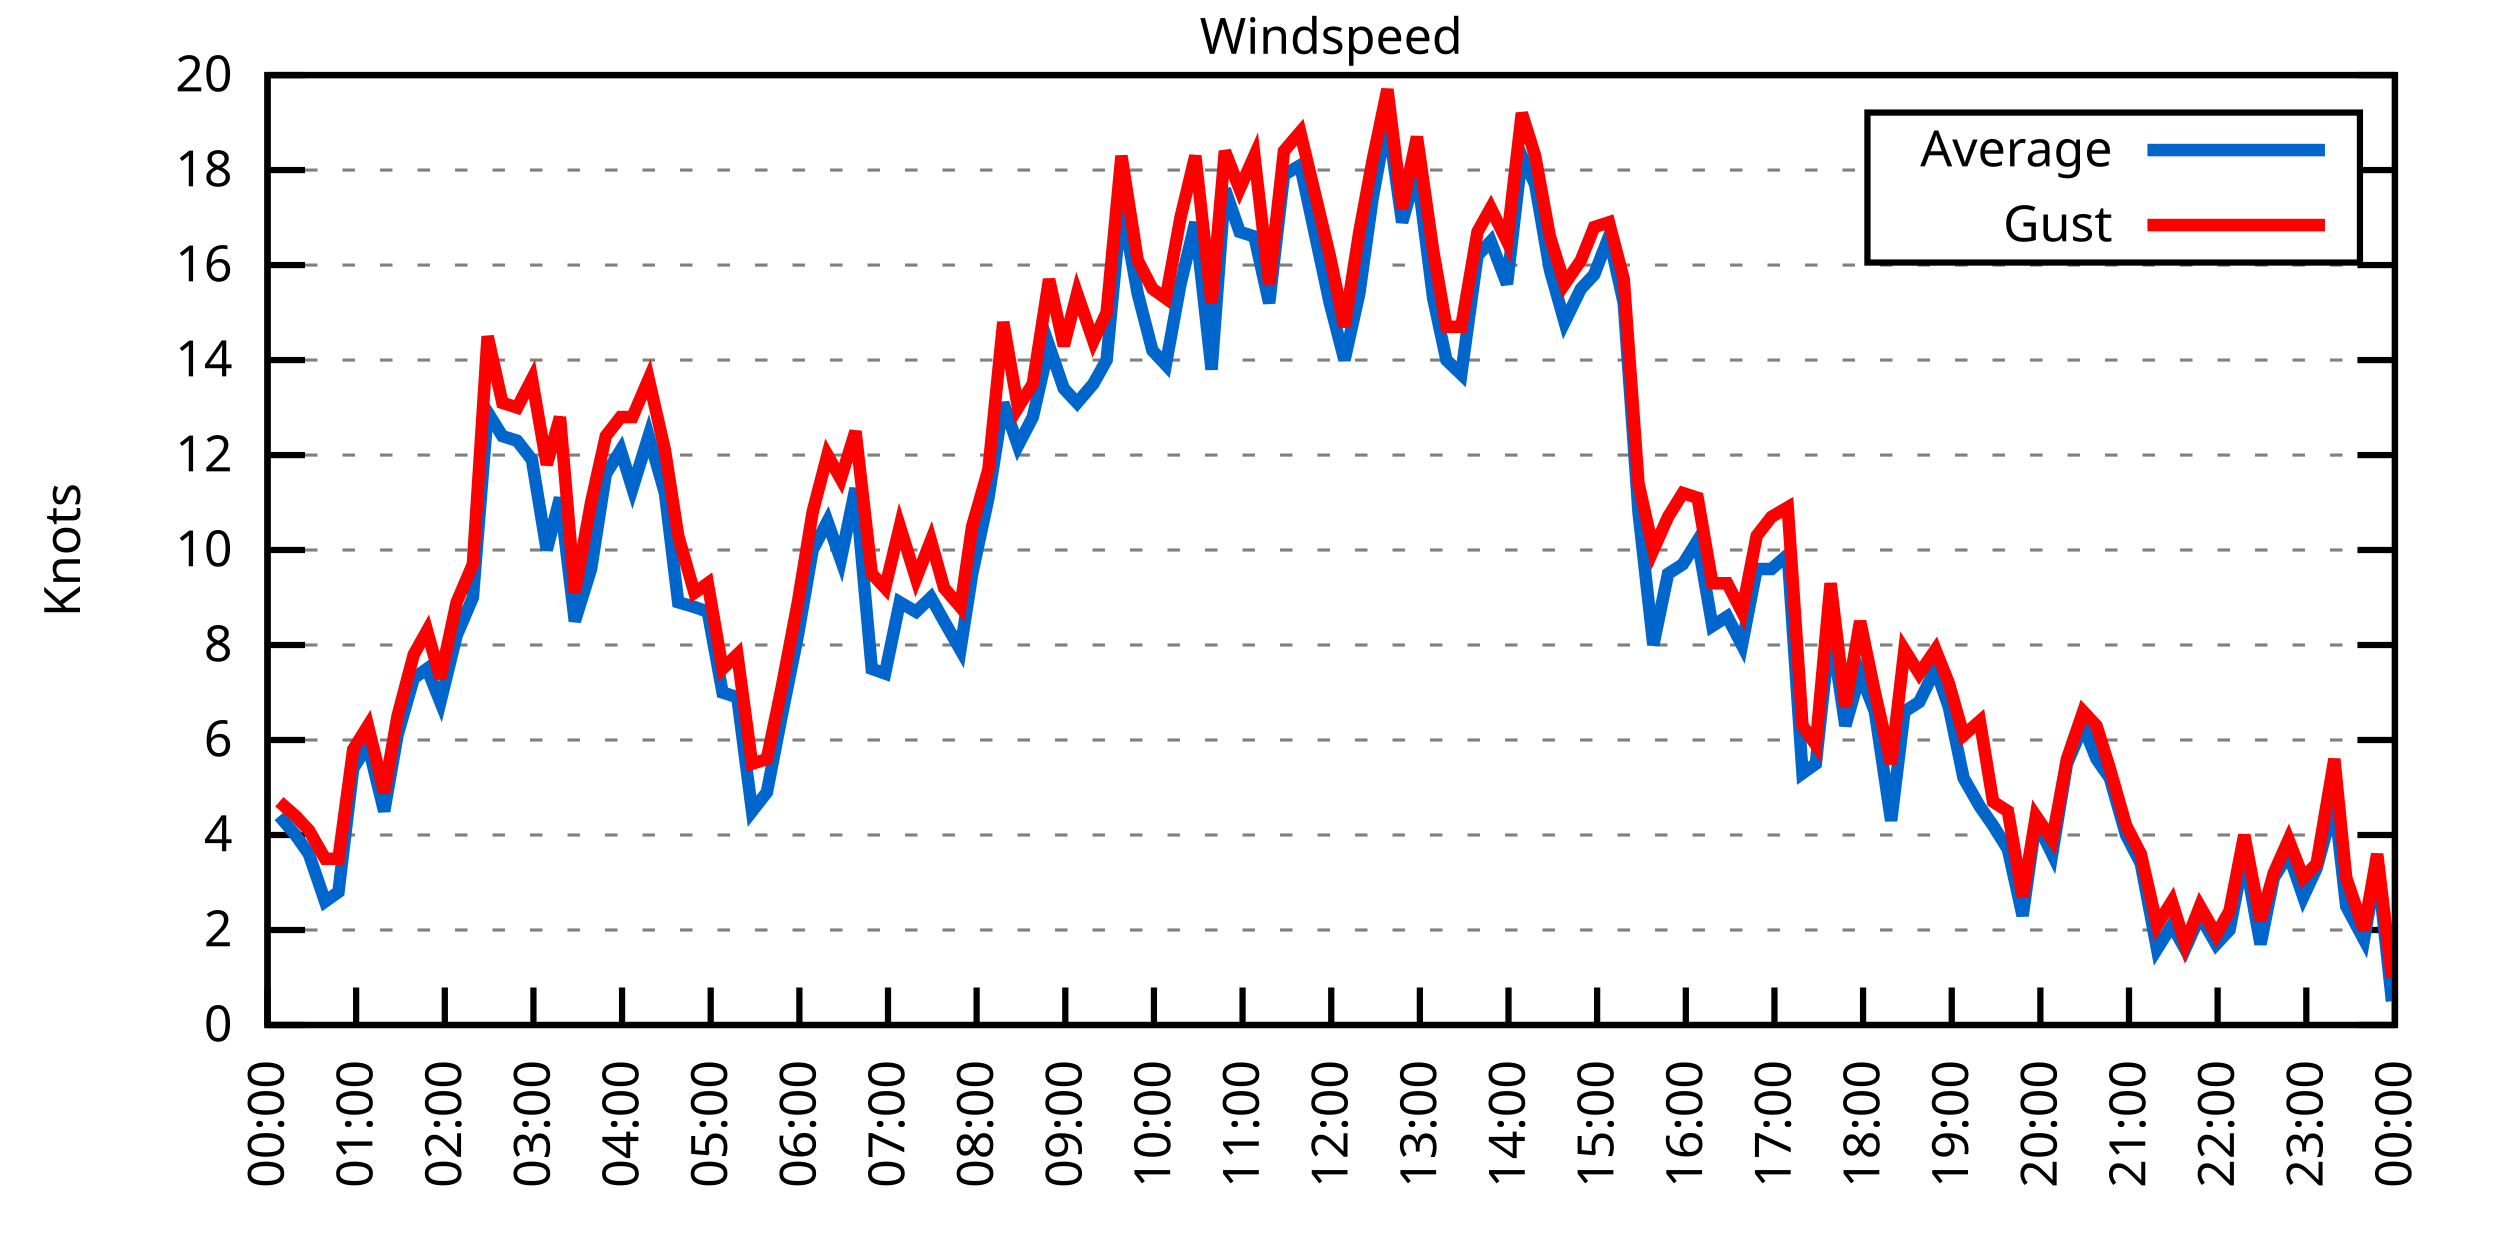
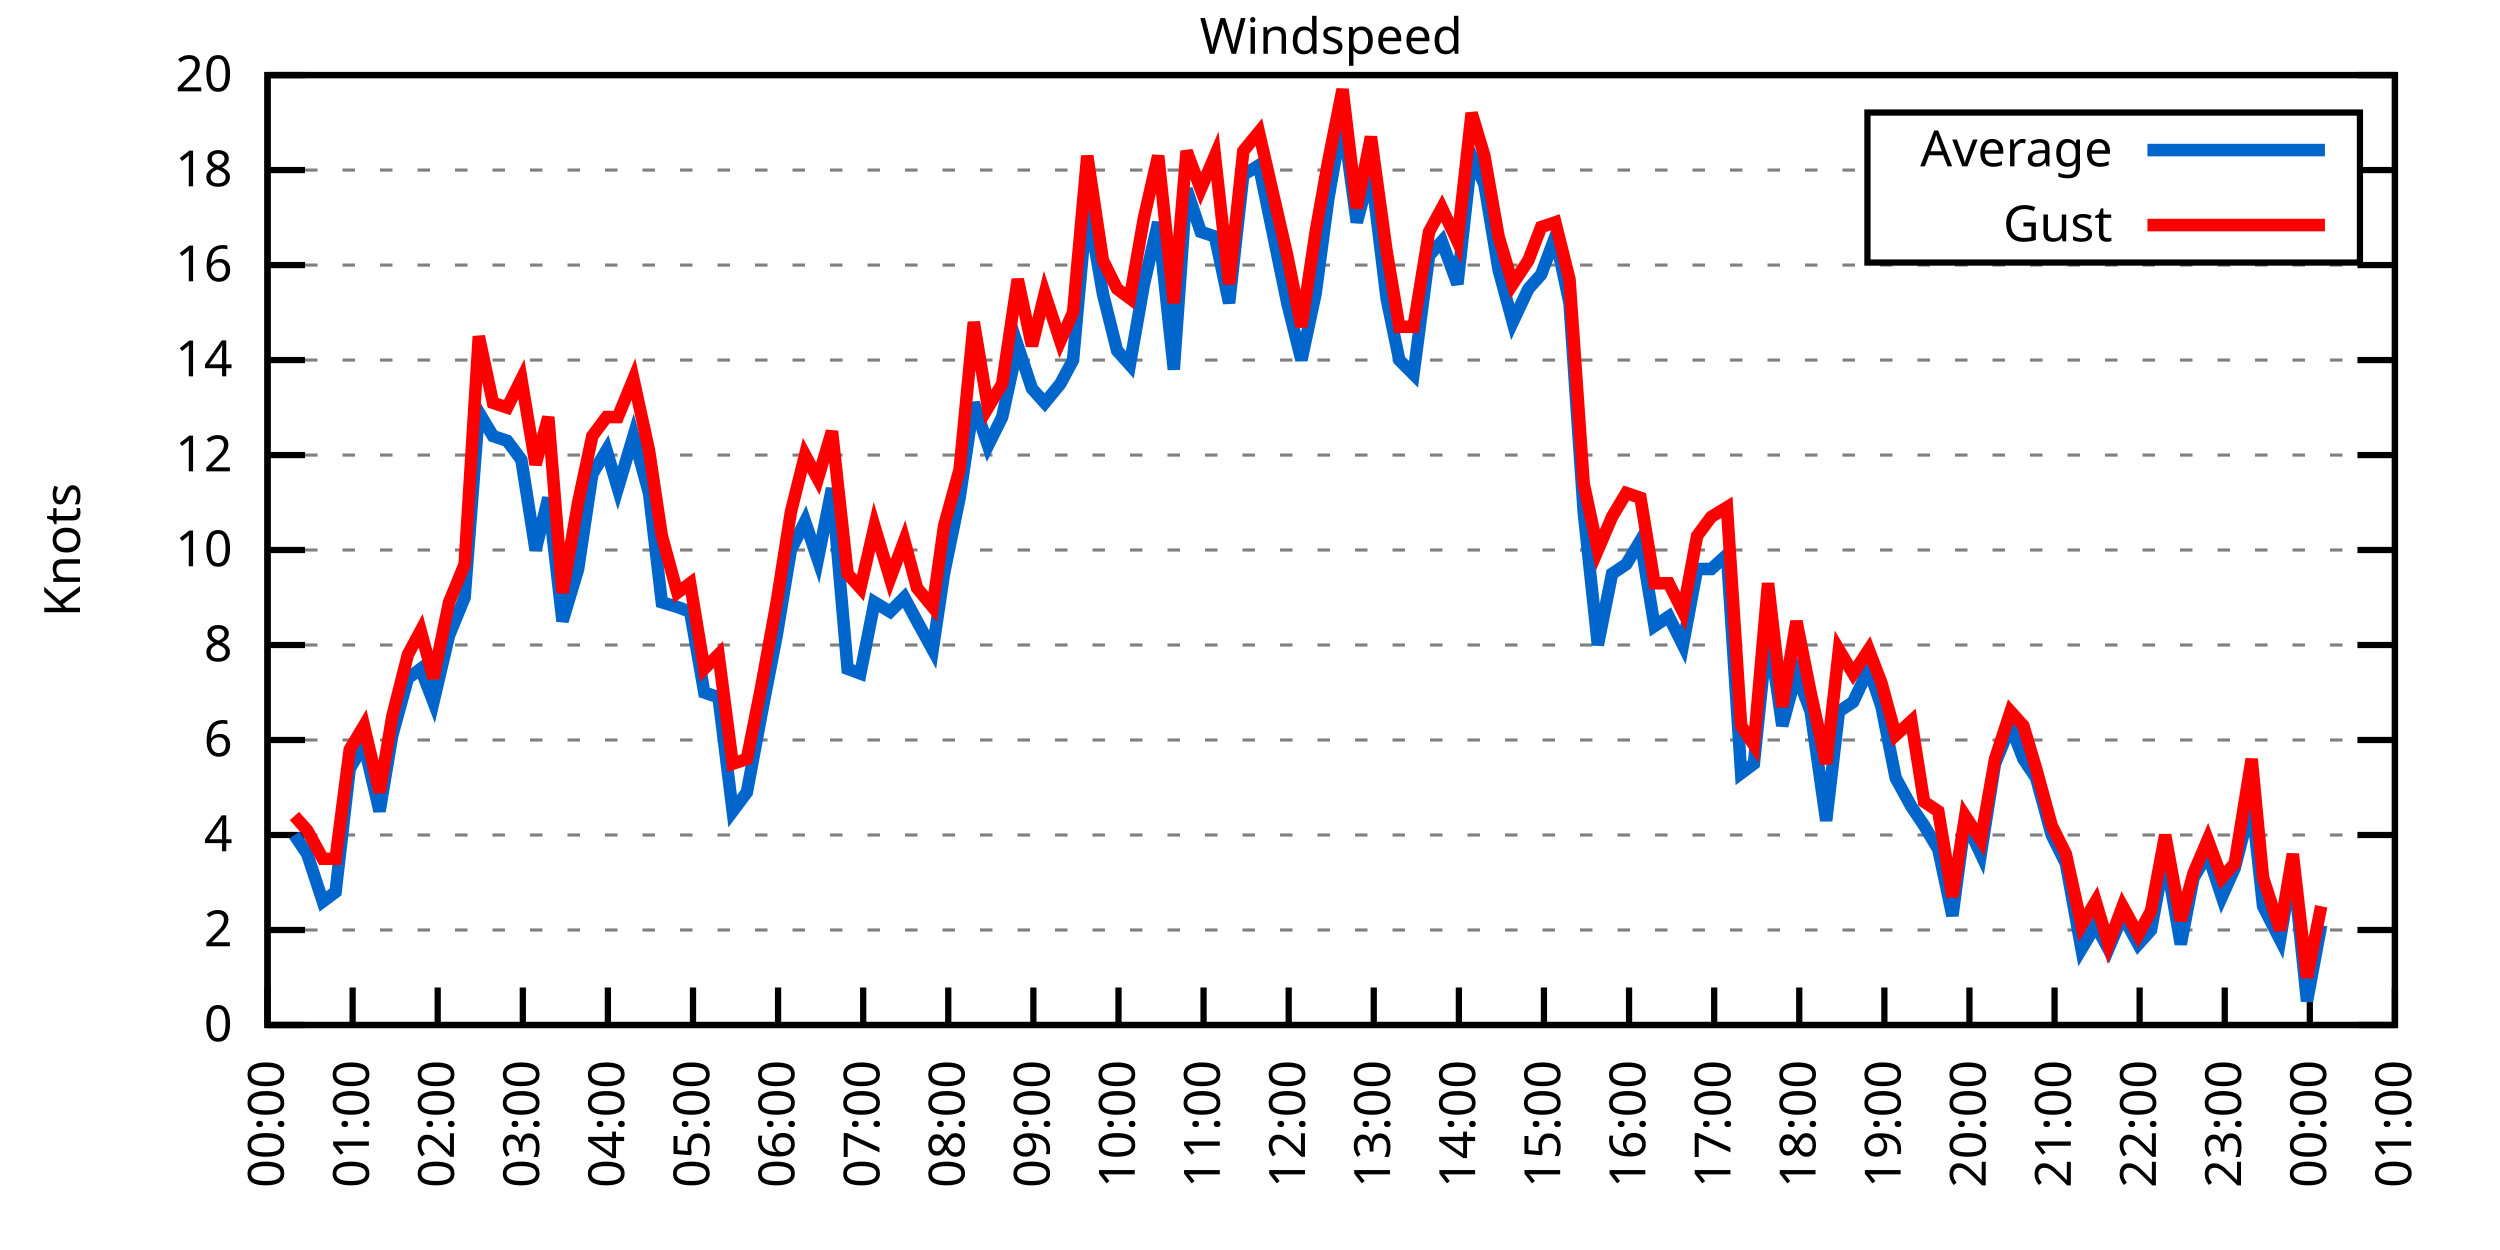
<svg xmlns="http://www.w3.org/2000/svg" xmlns:xlink="http://www.w3.org/1999/xlink" width="400" height="200" viewBox="0 0 400 200">
  <g id="gnuplot_canvas">
    <rect x="0" y="0" width="400" height="200" fill="none" />
    <defs>
      <circle id="gpDot" r="0.5" stroke-width="0.5" stroke="currentColor" />
      <path id="gpPt0" stroke-width="0.333" stroke="currentColor" d="M-1,0 h2 M0,-1 v2" />
      <path id="gpPt1" stroke-width="0.333" stroke="currentColor" d="M-1,-1 L1,1 M1,-1 L-1,1" />
      <path id="gpPt2" stroke-width="0.333" stroke="currentColor" d="M-1,0 L1,0 M0,-1 L0,1 M-1,-1 L1,1 M-1,1 L1,-1" />
      <rect id="gpPt3" stroke-width="0.333" stroke="currentColor" x="-1" y="-1" width="2" height="2" />
      <rect id="gpPt4" stroke-width="0.333" stroke="currentColor" fill="currentColor" x="-1" y="-1" width="2" height="2" />
      <circle id="gpPt5" stroke-width="0.333" stroke="currentColor" cx="0" cy="0" r="1" />
      <use xlink:href="#gpPt5" id="gpPt6" fill="currentColor" stroke="none" />
      <path id="gpPt7" stroke-width="0.333" stroke="currentColor" d="M0,-1.33 L-1.33,0.67 L1.33,0.67 z" />
      <use xlink:href="#gpPt7" id="gpPt8" fill="currentColor" stroke="none" />
      <use xlink:href="#gpPt7" id="gpPt9" stroke="currentColor" transform="rotate(180)" />
      <use xlink:href="#gpPt9" id="gpPt10" fill="currentColor" stroke="none" />
      <use xlink:href="#gpPt3" id="gpPt11" stroke="currentColor" transform="rotate(45)" />
      <use xlink:href="#gpPt11" id="gpPt12" fill="currentColor" stroke="none" />
      <path id="gpPt13" stroke-width="0.333" stroke="currentColor" d="M0,1.330 L1.265,0.411 L0.782,-1.067 L-0.782,-1.076 L-1.265,0.411 z" />
      <use xlink:href="#gpPt13" id="gpPt14" fill="currentColor" stroke="none" />
      <filter id="textbox" filterUnits="objectBoundingBox" x="0" y="0" height="1" width="1">
        <feFlood flood-color="white" flood-opacity="1" result="bgnd" />
        <feComposite in="SourceGraphic" in2="bgnd" operator="atop" />
      </filter>
      <filter id="greybox" filterUnits="objectBoundingBox" x="0" y="0" height="1" width="1">
        <feFlood flood-color="lightgrey" flood-opacity="1" result="grey" />
        <feComposite in="SourceGraphic" in2="grey" operator="atop" />
      </filter>
    </defs>
    <g fill="none" color="white" stroke="currentColor" stroke-width="1.00" stroke-linecap="butt" stroke-linejoin="miter">
</g>
    <g fill="none" color="black" stroke="currentColor" stroke-width="1.00" stroke-linecap="butt" stroke-linejoin="miter">
      <g stroke="none" shape-rendering="crispEdges">
        <polygon fill="rgb(255, 255, 255)" points="42.80,164.00 383.18,164.00 383.18,12.02 42.80,12.02 " />
      </g>
    </g>
    <g fill="none" color="black" stroke="currentColor" stroke-width="1.00" stroke-linecap="butt" stroke-linejoin="miter">
</g>
    <g fill="none" color="black" stroke="black" stroke-width="0.50" stroke-linecap="butt" stroke-linejoin="miter">
</g>
    <g fill="none" color="gray" stroke="currentColor" stroke-width="0.50" stroke-linecap="butt" stroke-linejoin="miter">
      <path stroke="gray" stroke-dasharray="2,4" class="gridline" d="M42.80,164.00 L383.19,164.00  " />
    </g>
    <g fill="none" color="gray" stroke="gray" stroke-width="1.00" stroke-linecap="butt" stroke-linejoin="miter">
</g>
    <g fill="none" color="black" stroke="currentColor" stroke-width="1.00" stroke-linecap="butt" stroke-linejoin="miter">
      <path stroke="black" d="M42.80,164.00 L48.80,164.00 M383.19,164.00 L377.19,164.00  " />
      <g transform="translate(37.20,166.60)" stroke="none" fill="black" font-family="Sans" font-size="8.00" text-anchor="end">
        <text>
          <tspan font-family="Sans"> 0</tspan>
        </text>
      </g>
    </g>
    <g fill="none" color="black" stroke="currentColor" stroke-width="1.00" stroke-linecap="butt" stroke-linejoin="miter">
</g>
    <g fill="none" color="black" stroke="black" stroke-width="0.50" stroke-linecap="butt" stroke-linejoin="miter">
</g>
    <g fill="none" color="gray" stroke="currentColor" stroke-width="0.50" stroke-linecap="butt" stroke-linejoin="miter">
      <path stroke="gray" stroke-dasharray="2,4" class="gridline" d="M42.80,148.80 L383.19,148.80  " />
    </g>
    <g fill="none" color="gray" stroke="gray" stroke-width="1.00" stroke-linecap="butt" stroke-linejoin="miter">
</g>
    <g fill="none" color="black" stroke="currentColor" stroke-width="1.00" stroke-linecap="butt" stroke-linejoin="miter">
      <path stroke="black" d="M42.80,148.80 L48.80,148.80 M383.19,148.80 L377.19,148.80  " />
      <g transform="translate(37.20,151.40)" stroke="none" fill="black" font-family="Sans" font-size="8.00" text-anchor="end">
        <text>
          <tspan font-family="Sans"> 2</tspan>
        </text>
      </g>
    </g>
    <g fill="none" color="black" stroke="currentColor" stroke-width="1.00" stroke-linecap="butt" stroke-linejoin="miter">
</g>
    <g fill="none" color="black" stroke="black" stroke-width="0.50" stroke-linecap="butt" stroke-linejoin="miter">
</g>
    <g fill="none" color="gray" stroke="currentColor" stroke-width="0.50" stroke-linecap="butt" stroke-linejoin="miter">
      <path stroke="gray" stroke-dasharray="2,4" class="gridline" d="M42.80,133.60 L383.19,133.60  " />
    </g>
    <g fill="none" color="gray" stroke="gray" stroke-width="1.00" stroke-linecap="butt" stroke-linejoin="miter">
</g>
    <g fill="none" color="black" stroke="currentColor" stroke-width="1.00" stroke-linecap="butt" stroke-linejoin="miter">
      <path stroke="black" d="M42.80,133.60 L48.80,133.60 M383.19,133.60 L377.19,133.60  " />
      <g transform="translate(37.20,136.20)" stroke="none" fill="black" font-family="Sans" font-size="8.00" text-anchor="end">
        <text>
          <tspan font-family="Sans"> 4</tspan>
        </text>
      </g>
    </g>
    <g fill="none" color="black" stroke="currentColor" stroke-width="1.00" stroke-linecap="butt" stroke-linejoin="miter">
</g>
    <g fill="none" color="black" stroke="black" stroke-width="0.50" stroke-linecap="butt" stroke-linejoin="miter">
</g>
    <g fill="none" color="gray" stroke="currentColor" stroke-width="0.50" stroke-linecap="butt" stroke-linejoin="miter">
      <path stroke="gray" stroke-dasharray="2,4" class="gridline" d="M42.80,118.40 L383.19,118.40  " />
    </g>
    <g fill="none" color="gray" stroke="gray" stroke-width="1.00" stroke-linecap="butt" stroke-linejoin="miter">
</g>
    <g fill="none" color="black" stroke="currentColor" stroke-width="1.00" stroke-linecap="butt" stroke-linejoin="miter">
      <path stroke="black" d="M42.80,118.40 L48.80,118.40 M383.19,118.40 L377.19,118.40  " />
      <g transform="translate(37.20,121.00)" stroke="none" fill="black" font-family="Sans" font-size="8.00" text-anchor="end">
        <text>
          <tspan font-family="Sans"> 6</tspan>
        </text>
      </g>
    </g>
    <g fill="none" color="black" stroke="currentColor" stroke-width="1.00" stroke-linecap="butt" stroke-linejoin="miter">
</g>
    <g fill="none" color="black" stroke="black" stroke-width="0.50" stroke-linecap="butt" stroke-linejoin="miter">
</g>
    <g fill="none" color="gray" stroke="currentColor" stroke-width="0.50" stroke-linecap="butt" stroke-linejoin="miter">
      <path stroke="gray" stroke-dasharray="2,4" class="gridline" d="M42.80,103.20 L383.19,103.20  " />
    </g>
    <g fill="none" color="gray" stroke="gray" stroke-width="1.00" stroke-linecap="butt" stroke-linejoin="miter">
</g>
    <g fill="none" color="black" stroke="currentColor" stroke-width="1.00" stroke-linecap="butt" stroke-linejoin="miter">
      <path stroke="black" d="M42.80,103.20 L48.80,103.20 M383.19,103.20 L377.19,103.20  " />
      <g transform="translate(37.20,105.80)" stroke="none" fill="black" font-family="Sans" font-size="8.00" text-anchor="end">
        <text>
          <tspan font-family="Sans"> 8</tspan>
        </text>
      </g>
    </g>
    <g fill="none" color="black" stroke="currentColor" stroke-width="1.00" stroke-linecap="butt" stroke-linejoin="miter">
</g>
    <g fill="none" color="black" stroke="black" stroke-width="0.50" stroke-linecap="butt" stroke-linejoin="miter">
</g>
    <g fill="none" color="gray" stroke="currentColor" stroke-width="0.50" stroke-linecap="butt" stroke-linejoin="miter">
      <path stroke="gray" stroke-dasharray="2,4" class="gridline" d="M42.80,88.00 L383.19,88.00  " />
    </g>
    <g fill="none" color="gray" stroke="gray" stroke-width="1.00" stroke-linecap="butt" stroke-linejoin="miter">
</g>
    <g fill="none" color="black" stroke="currentColor" stroke-width="1.00" stroke-linecap="butt" stroke-linejoin="miter">
      <path stroke="black" d="M42.80,88.00 L48.80,88.00 M383.19,88.00 L377.19,88.00  " />
      <g transform="translate(37.20,90.60)" stroke="none" fill="black" font-family="Sans" font-size="8.00" text-anchor="end">
        <text>
          <tspan font-family="Sans"> 10</tspan>
        </text>
      </g>
    </g>
    <g fill="none" color="black" stroke="currentColor" stroke-width="1.00" stroke-linecap="butt" stroke-linejoin="miter">
</g>
    <g fill="none" color="black" stroke="black" stroke-width="0.50" stroke-linecap="butt" stroke-linejoin="miter">
</g>
    <g fill="none" color="gray" stroke="currentColor" stroke-width="0.50" stroke-linecap="butt" stroke-linejoin="miter">
      <path stroke="gray" stroke-dasharray="2,4" class="gridline" d="M42.80,72.81 L383.19,72.81  " />
    </g>
    <g fill="none" color="gray" stroke="gray" stroke-width="1.00" stroke-linecap="butt" stroke-linejoin="miter">
</g>
    <g fill="none" color="black" stroke="currentColor" stroke-width="1.00" stroke-linecap="butt" stroke-linejoin="miter">
      <path stroke="black" d="M42.80,72.81 L48.80,72.81 M383.19,72.81 L377.19,72.81  " />
      <g transform="translate(37.20,75.41)" stroke="none" fill="black" font-family="Sans" font-size="8.00" text-anchor="end">
        <text>
          <tspan font-family="Sans"> 12</tspan>
        </text>
      </g>
    </g>
    <g fill="none" color="black" stroke="currentColor" stroke-width="1.00" stroke-linecap="butt" stroke-linejoin="miter">
</g>
    <g fill="none" color="black" stroke="black" stroke-width="0.50" stroke-linecap="butt" stroke-linejoin="miter">
</g>
    <g fill="none" color="gray" stroke="currentColor" stroke-width="0.50" stroke-linecap="butt" stroke-linejoin="miter">
      <path stroke="gray" stroke-dasharray="2,4" class="gridline" d="M42.80,57.61 L383.19,57.61  " />
    </g>
    <g fill="none" color="gray" stroke="gray" stroke-width="1.00" stroke-linecap="butt" stroke-linejoin="miter">
</g>
    <g fill="none" color="black" stroke="currentColor" stroke-width="1.00" stroke-linecap="butt" stroke-linejoin="miter">
      <path stroke="black" d="M42.80,57.61 L48.80,57.61 M383.19,57.61 L377.19,57.61  " />
      <g transform="translate(37.20,60.21)" stroke="none" fill="black" font-family="Sans" font-size="8.00" text-anchor="end">
        <text>
          <tspan font-family="Sans"> 14</tspan>
        </text>
      </g>
    </g>
    <g fill="none" color="black" stroke="currentColor" stroke-width="1.00" stroke-linecap="butt" stroke-linejoin="miter">
</g>
    <g fill="none" color="black" stroke="black" stroke-width="0.50" stroke-linecap="butt" stroke-linejoin="miter">
</g>
    <g fill="none" color="gray" stroke="currentColor" stroke-width="0.50" stroke-linecap="butt" stroke-linejoin="miter">
      <path stroke="gray" stroke-dasharray="2,4" class="gridline" d="M42.80,42.41 L383.19,42.41  " />
    </g>
    <g fill="none" color="gray" stroke="gray" stroke-width="1.00" stroke-linecap="butt" stroke-linejoin="miter">
</g>
    <g fill="none" color="black" stroke="currentColor" stroke-width="1.00" stroke-linecap="butt" stroke-linejoin="miter">
      <path stroke="black" d="M42.80,42.41 L48.80,42.41 M383.19,42.41 L377.19,42.41  " />
      <g transform="translate(37.20,45.01)" stroke="none" fill="black" font-family="Sans" font-size="8.00" text-anchor="end">
        <text>
          <tspan font-family="Sans"> 16</tspan>
        </text>
      </g>
    </g>
    <g fill="none" color="black" stroke="currentColor" stroke-width="1.00" stroke-linecap="butt" stroke-linejoin="miter">
</g>
    <g fill="none" color="black" stroke="black" stroke-width="0.50" stroke-linecap="butt" stroke-linejoin="miter">
</g>
    <g fill="none" color="gray" stroke="currentColor" stroke-width="0.50" stroke-linecap="butt" stroke-linejoin="miter">
      <path stroke="gray" stroke-dasharray="2,4" class="gridline" d="M42.80,27.21 L298.79,27.21 M377.59,27.21 L383.19,27.21  " />
    </g>
    <g fill="none" color="gray" stroke="gray" stroke-width="1.00" stroke-linecap="butt" stroke-linejoin="miter">
</g>
    <g fill="none" color="black" stroke="currentColor" stroke-width="1.00" stroke-linecap="butt" stroke-linejoin="miter">
      <path stroke="black" d="M42.80,27.21 L48.80,27.21 M383.19,27.21 L377.19,27.21  " />
      <g transform="translate(37.20,29.81)" stroke="none" fill="black" font-family="Sans" font-size="8.00" text-anchor="end">
        <text>
          <tspan font-family="Sans"> 18</tspan>
        </text>
      </g>
    </g>
    <g fill="none" color="black" stroke="currentColor" stroke-width="1.00" stroke-linecap="butt" stroke-linejoin="miter">
</g>
    <g fill="none" color="black" stroke="black" stroke-width="0.50" stroke-linecap="butt" stroke-linejoin="miter">
</g>
    <g fill="none" color="gray" stroke="currentColor" stroke-width="0.50" stroke-linecap="butt" stroke-linejoin="miter">
      <path stroke="gray" stroke-dasharray="2,4" class="gridline" d="M42.80,12.01 L383.19,12.01  " />
    </g>
    <g fill="none" color="gray" stroke="gray" stroke-width="1.00" stroke-linecap="butt" stroke-linejoin="miter">
</g>
    <g fill="none" color="black" stroke="currentColor" stroke-width="1.00" stroke-linecap="butt" stroke-linejoin="miter">
      <path stroke="black" d="M42.80,12.01 L48.80,12.01 M383.19,12.01 L377.19,12.01  " />
      <g transform="translate(37.20,14.61)" stroke="none" fill="black" font-family="Sans" font-size="8.00" text-anchor="end">
        <text>
          <tspan font-family="Sans"> 20</tspan>
        </text>
      </g>
    </g>
    <g fill="none" color="black" stroke="currentColor" stroke-width="1.00" stroke-linecap="butt" stroke-linejoin="miter">
      <path stroke="black" d="M42.80,164.00 L42.80,158.00  " />
      <g transform="translate(45.40,169.60) rotate(270.00)" stroke="none" fill="black" font-family="Sans" font-size="8.00" text-anchor="end">
        <text>
          <tspan font-family="Sans">00:00</tspan>
        </text>
      </g>
    </g>
    <g fill="none" color="black" stroke="currentColor" stroke-width="1.00" stroke-linecap="butt" stroke-linejoin="miter">
-       <path stroke="black" d="M56.98,164.00 L56.98,158.00  " />
-       <g transform="translate(59.58,169.60) rotate(270.00)" stroke="none" fill="black" font-family="Sans" font-size="8.00" text-anchor="end">
+       <path stroke="black" d="M56.42,164.00 L56.42,158.00  " />
+       <g transform="translate(59.02,169.60) rotate(270.00)" stroke="none" fill="black" font-family="Sans" font-size="8.00" text-anchor="end">
        <text>
          <tspan font-family="Sans">01:00</tspan>
        </text>
      </g>
    </g>
    <g fill="none" color="black" stroke="currentColor" stroke-width="1.00" stroke-linecap="butt" stroke-linejoin="miter">
-       <path stroke="black" d="M71.17,164.00 L71.17,158.00  " />
-       <g transform="translate(73.77,169.60) rotate(270.00)" stroke="none" fill="black" font-family="Sans" font-size="8.00" text-anchor="end">
+       <path stroke="black" d="M70.03,164.00 L70.03,158.00  " />
+       <g transform="translate(72.63,169.60) rotate(270.00)" stroke="none" fill="black" font-family="Sans" font-size="8.00" text-anchor="end">
        <text>
          <tspan font-family="Sans">02:00</tspan>
        </text>
      </g>
    </g>
    <g fill="none" color="black" stroke="currentColor" stroke-width="1.00" stroke-linecap="butt" stroke-linejoin="miter">
-       <path stroke="black" d="M85.35,164.00 L85.35,158.00  " />
-       <g transform="translate(87.95,169.60) rotate(270.00)" stroke="none" fill="black" font-family="Sans" font-size="8.00" text-anchor="end">
+       <path stroke="black" d="M83.65,164.00 L83.65,158.00  " />
+       <g transform="translate(86.25,169.60) rotate(270.00)" stroke="none" fill="black" font-family="Sans" font-size="8.00" text-anchor="end">
        <text>
          <tspan font-family="Sans">03:00</tspan>
        </text>
      </g>
    </g>
    <g fill="none" color="black" stroke="currentColor" stroke-width="1.00" stroke-linecap="butt" stroke-linejoin="miter">
-       <path stroke="black" d="M99.53,164.00 L99.53,158.00  " />
-       <g transform="translate(102.13,169.60) rotate(270.00)" stroke="none" fill="black" font-family="Sans" font-size="8.00" text-anchor="end">
+       <path stroke="black" d="M97.26,164.00 L97.26,158.00  " />
+       <g transform="translate(99.86,169.60) rotate(270.00)" stroke="none" fill="black" font-family="Sans" font-size="8.00" text-anchor="end">
        <text>
          <tspan font-family="Sans">04:00</tspan>
        </text>
      </g>
    </g>
    <g fill="none" color="black" stroke="currentColor" stroke-width="1.00" stroke-linecap="butt" stroke-linejoin="miter">
-       <path stroke="black" d="M113.71,164.00 L113.71,158.00  " />
-       <g transform="translate(116.31,169.60) rotate(270.00)" stroke="none" fill="black" font-family="Sans" font-size="8.00" text-anchor="end">
+       <path stroke="black" d="M110.88,164.00 L110.88,158.00  " />
+       <g transform="translate(113.48,169.60) rotate(270.00)" stroke="none" fill="black" font-family="Sans" font-size="8.00" text-anchor="end">
        <text>
          <tspan font-family="Sans">05:00</tspan>
        </text>
      </g>
    </g>
    <g fill="none" color="black" stroke="currentColor" stroke-width="1.00" stroke-linecap="butt" stroke-linejoin="miter">
-       <path stroke="black" d="M127.90,164.00 L127.90,158.00  " />
-       <g transform="translate(130.50,169.60) rotate(270.00)" stroke="none" fill="black" font-family="Sans" font-size="8.00" text-anchor="end">
+       <path stroke="black" d="M124.49,164.00 L124.49,158.00  " />
+       <g transform="translate(127.09,169.60) rotate(270.00)" stroke="none" fill="black" font-family="Sans" font-size="8.00" text-anchor="end">
        <text>
          <tspan font-family="Sans">06:00</tspan>
        </text>
      </g>
    </g>
    <g fill="none" color="black" stroke="currentColor" stroke-width="1.00" stroke-linecap="butt" stroke-linejoin="miter">
-       <path stroke="black" d="M142.08,164.00 L142.08,158.00  " />
-       <g transform="translate(144.68,169.60) rotate(270.00)" stroke="none" fill="black" font-family="Sans" font-size="8.00" text-anchor="end">
+       <path stroke="black" d="M138.11,164.00 L138.11,158.00  " />
+       <g transform="translate(140.71,169.60) rotate(270.00)" stroke="none" fill="black" font-family="Sans" font-size="8.00" text-anchor="end">
        <text>
          <tspan font-family="Sans">07:00</tspan>
        </text>
      </g>
    </g>
    <g fill="none" color="black" stroke="currentColor" stroke-width="1.00" stroke-linecap="butt" stroke-linejoin="miter">
-       <path stroke="black" d="M156.26,164.00 L156.26,158.00  " />
-       <g transform="translate(158.86,169.60) rotate(270.00)" stroke="none" fill="black" font-family="Sans" font-size="8.00" text-anchor="end">
+       <path stroke="black" d="M151.72,164.00 L151.72,158.00  " />
+       <g transform="translate(154.32,169.60) rotate(270.00)" stroke="none" fill="black" font-family="Sans" font-size="8.00" text-anchor="end">
        <text>
          <tspan font-family="Sans">08:00</tspan>
        </text>
      </g>
    </g>
    <g fill="none" color="black" stroke="currentColor" stroke-width="1.00" stroke-linecap="butt" stroke-linejoin="miter">
-       <path stroke="black" d="M170.45,164.00 L170.45,158.00  " />
-       <g transform="translate(173.05,169.60) rotate(270.00)" stroke="none" fill="black" font-family="Sans" font-size="8.00" text-anchor="end">
+       <path stroke="black" d="M165.34,164.00 L165.34,158.00  " />
+       <g transform="translate(167.94,169.60) rotate(270.00)" stroke="none" fill="black" font-family="Sans" font-size="8.00" text-anchor="end">
        <text>
          <tspan font-family="Sans">09:00</tspan>
        </text>
      </g>
    </g>
    <g fill="none" color="black" stroke="currentColor" stroke-width="1.00" stroke-linecap="butt" stroke-linejoin="miter">
-       <path stroke="black" d="M184.63,164.00 L184.63,158.00  " />
-       <g transform="translate(187.23,169.60) rotate(270.00)" stroke="none" fill="black" font-family="Sans" font-size="8.00" text-anchor="end">
+       <path stroke="black" d="M178.96,164.00 L178.96,158.00  " />
+       <g transform="translate(181.56,169.60) rotate(270.00)" stroke="none" fill="black" font-family="Sans" font-size="8.00" text-anchor="end">
        <text>
          <tspan font-family="Sans">10:00</tspan>
        </text>
      </g>
    </g>
    <g fill="none" color="black" stroke="currentColor" stroke-width="1.00" stroke-linecap="butt" stroke-linejoin="miter">
-       <path stroke="black" d="M198.81,164.00 L198.81,158.00  " />
-       <g transform="translate(201.41,169.60) rotate(270.00)" stroke="none" fill="black" font-family="Sans" font-size="8.00" text-anchor="end">
+       <path stroke="black" d="M192.57,164.00 L192.57,158.00  " />
+       <g transform="translate(195.17,169.60) rotate(270.00)" stroke="none" fill="black" font-family="Sans" font-size="8.00" text-anchor="end">
        <text>
          <tspan font-family="Sans">11:00</tspan>
        </text>
      </g>
    </g>
    <g fill="none" color="black" stroke="currentColor" stroke-width="1.00" stroke-linecap="butt" stroke-linejoin="miter">
-       <path stroke="black" d="M213.00,164.00 L213.00,158.00  " />
-       <g transform="translate(215.60,169.60) rotate(270.00)" stroke="none" fill="black" font-family="Sans" font-size="8.00" text-anchor="end">
+       <path stroke="black" d="M206.19,164.00 L206.19,158.00  " />
+       <g transform="translate(208.79,169.60) rotate(270.00)" stroke="none" fill="black" font-family="Sans" font-size="8.00" text-anchor="end">
        <text>
          <tspan font-family="Sans">12:00</tspan>
        </text>
      </g>
    </g>
    <g fill="none" color="black" stroke="currentColor" stroke-width="1.00" stroke-linecap="butt" stroke-linejoin="miter">
-       <path stroke="black" d="M227.18,164.00 L227.18,158.00  " />
-       <g transform="translate(229.78,169.60) rotate(270.00)" stroke="none" fill="black" font-family="Sans" font-size="8.00" text-anchor="end">
+       <path stroke="black" d="M219.80,164.00 L219.80,158.00  " />
+       <g transform="translate(222.40,169.60) rotate(270.00)" stroke="none" fill="black" font-family="Sans" font-size="8.00" text-anchor="end">
        <text>
          <tspan font-family="Sans">13:00</tspan>
        </text>
      </g>
    </g>
    <g fill="none" color="black" stroke="currentColor" stroke-width="1.00" stroke-linecap="butt" stroke-linejoin="miter">
-       <path stroke="black" d="M241.36,164.00 L241.36,158.00  " />
-       <g transform="translate(243.96,169.60) rotate(270.00)" stroke="none" fill="black" font-family="Sans" font-size="8.00" text-anchor="end">
+       <path stroke="black" d="M233.42,164.00 L233.42,158.00  " />
+       <g transform="translate(236.02,169.60) rotate(270.00)" stroke="none" fill="black" font-family="Sans" font-size="8.00" text-anchor="end">
        <text>
          <tspan font-family="Sans">14:00</tspan>
        </text>
      </g>
    </g>
    <g fill="none" color="black" stroke="currentColor" stroke-width="1.00" stroke-linecap="butt" stroke-linejoin="miter">
-       <path stroke="black" d="M255.54,164.00 L255.54,158.00  " />
-       <g transform="translate(258.14,169.60) rotate(270.00)" stroke="none" fill="black" font-family="Sans" font-size="8.00" text-anchor="end">
+       <path stroke="black" d="M247.03,164.00 L247.03,158.00  " />
+       <g transform="translate(249.63,169.60) rotate(270.00)" stroke="none" fill="black" font-family="Sans" font-size="8.00" text-anchor="end">
        <text>
          <tspan font-family="Sans">15:00</tspan>
        </text>
      </g>
    </g>
    <g fill="none" color="black" stroke="currentColor" stroke-width="1.00" stroke-linecap="butt" stroke-linejoin="miter">
-       <path stroke="black" d="M269.73,164.00 L269.73,158.00  " />
-       <g transform="translate(272.33,169.60) rotate(270.00)" stroke="none" fill="black" font-family="Sans" font-size="8.00" text-anchor="end">
+       <path stroke="black" d="M260.65,164.00 L260.65,158.00  " />
+       <g transform="translate(263.25,169.60) rotate(270.00)" stroke="none" fill="black" font-family="Sans" font-size="8.00" text-anchor="end">
        <text>
          <tspan font-family="Sans">16:00</tspan>
        </text>
      </g>
    </g>
    <g fill="none" color="black" stroke="currentColor" stroke-width="1.00" stroke-linecap="butt" stroke-linejoin="miter">
-       <path stroke="black" d="M283.91,164.00 L283.91,158.00  " />
-       <g transform="translate(286.51,169.60) rotate(270.00)" stroke="none" fill="black" font-family="Sans" font-size="8.00" text-anchor="end">
+       <path stroke="black" d="M274.27,164.00 L274.27,158.00  " />
+       <g transform="translate(276.87,169.60) rotate(270.00)" stroke="none" fill="black" font-family="Sans" font-size="8.00" text-anchor="end">
        <text>
          <tspan font-family="Sans">17:00</tspan>
        </text>
      </g>
    </g>
    <g fill="none" color="black" stroke="currentColor" stroke-width="1.00" stroke-linecap="butt" stroke-linejoin="miter">
-       <path stroke="black" d="M298.09,164.00 L298.09,158.00  " />
-       <g transform="translate(300.69,169.60) rotate(270.00)" stroke="none" fill="black" font-family="Sans" font-size="8.00" text-anchor="end">
+       <path stroke="black" d="M287.88,164.00 L287.88,158.00  " />
+       <g transform="translate(290.48,169.60) rotate(270.00)" stroke="none" fill="black" font-family="Sans" font-size="8.00" text-anchor="end">
        <text>
          <tspan font-family="Sans">18:00</tspan>
        </text>
      </g>
    </g>
    <g fill="none" color="black" stroke="currentColor" stroke-width="1.00" stroke-linecap="butt" stroke-linejoin="miter">
-       <path stroke="black" d="M312.28,164.00 L312.28,158.00  " />
-       <g transform="translate(314.88,169.60) rotate(270.00)" stroke="none" fill="black" font-family="Sans" font-size="8.00" text-anchor="end">
+       <path stroke="black" d="M301.50,164.00 L301.50,158.00  " />
+       <g transform="translate(304.10,169.60) rotate(270.00)" stroke="none" fill="black" font-family="Sans" font-size="8.00" text-anchor="end">
        <text>
          <tspan font-family="Sans">19:00</tspan>
        </text>
      </g>
    </g>
    <g fill="none" color="black" stroke="currentColor" stroke-width="1.00" stroke-linecap="butt" stroke-linejoin="miter">
-       <path stroke="black" d="M326.46,164.00 L326.46,158.00  " />
-       <g transform="translate(329.06,169.60) rotate(270.00)" stroke="none" fill="black" font-family="Sans" font-size="8.00" text-anchor="end">
+       <path stroke="black" d="M315.11,164.00 L315.11,158.00  " />
+       <g transform="translate(317.71,169.60) rotate(270.00)" stroke="none" fill="black" font-family="Sans" font-size="8.00" text-anchor="end">
        <text>
          <tspan font-family="Sans">20:00</tspan>
        </text>
      </g>
    </g>
    <g fill="none" color="black" stroke="currentColor" stroke-width="1.00" stroke-linecap="butt" stroke-linejoin="miter">
-       <path stroke="black" d="M340.64,164.00 L340.64,158.00  " />
-       <g transform="translate(343.24,169.60) rotate(270.00)" stroke="none" fill="black" font-family="Sans" font-size="8.00" text-anchor="end">
+       <path stroke="black" d="M328.73,164.00 L328.73,158.00  " />
+       <g transform="translate(331.33,169.60) rotate(270.00)" stroke="none" fill="black" font-family="Sans" font-size="8.00" text-anchor="end">
        <text>
          <tspan font-family="Sans">21:00</tspan>
        </text>
      </g>
    </g>
    <g fill="none" color="black" stroke="currentColor" stroke-width="1.00" stroke-linecap="butt" stroke-linejoin="miter">
-       <path stroke="black" d="M354.82,164.00 L354.82,158.00  " />
-       <g transform="translate(357.42,169.60) rotate(270.00)" stroke="none" fill="black" font-family="Sans" font-size="8.00" text-anchor="end">
+       <path stroke="black" d="M342.34,164.00 L342.34,158.00  " />
+       <g transform="translate(344.94,169.60) rotate(270.00)" stroke="none" fill="black" font-family="Sans" font-size="8.00" text-anchor="end">
        <text>
          <tspan font-family="Sans">22:00</tspan>
        </text>
      </g>
    </g>
    <g fill="none" color="black" stroke="currentColor" stroke-width="1.00" stroke-linecap="butt" stroke-linejoin="miter">
-       <path stroke="black" d="M369.01,164.00 L369.01,158.00  " />
-       <g transform="translate(371.61,169.60) rotate(270.00)" stroke="none" fill="black" font-family="Sans" font-size="8.00" text-anchor="end">
+       <path stroke="black" d="M355.96,164.00 L355.96,158.00  " />
+       <g transform="translate(358.56,169.60) rotate(270.00)" stroke="none" fill="black" font-family="Sans" font-size="8.00" text-anchor="end">
        <text>
          <tspan font-family="Sans">23:00</tspan>
+         </text>
+       </g>
+     </g>
+     <g fill="none" color="black" stroke="currentColor" stroke-width="1.00" stroke-linecap="butt" stroke-linejoin="miter">
+       <path stroke="black" d="M369.57,164.00 L369.57,158.00  " />
+       <g transform="translate(372.17,169.60) rotate(270.00)" stroke="none" fill="black" font-family="Sans" font-size="8.00" text-anchor="end">
+         <text>
+           <tspan font-family="Sans">00:00</tspan>
        </text>
      </g>
    </g>
    <g fill="none" color="black" stroke="currentColor" stroke-width="1.00" stroke-linecap="butt" stroke-linejoin="miter">
      <path stroke="black" d="M383.19,164.00 L383.19,158.00  " />
      <g transform="translate(385.79,169.60) rotate(270.00)" stroke="none" fill="black" font-family="Sans" font-size="8.00" text-anchor="end">
        <text>
-           <tspan font-family="Sans">00:00</tspan>
+           <tspan font-family="Sans">01:00</tspan>
        </text>
      </g>
    </g>
    <g fill="none" color="black" stroke="currentColor" stroke-width="1.00" stroke-linecap="butt" stroke-linejoin="miter">
</g>
    <g fill="none" color="black" stroke="currentColor" stroke-width="1.00" stroke-linecap="butt" stroke-linejoin="miter">
      <path stroke="black" d="M42.80,12.01 L42.80,164.00 L383.19,164.00 L383.19,12.01 L42.80,12.01 Z  " />
    </g>
    <g fill="none" color="black" stroke="currentColor" stroke-width="1.00" stroke-linecap="butt" stroke-linejoin="miter">
</g>
    <g fill="none" color="black" stroke="currentColor" stroke-width="1.00" stroke-linecap="butt" stroke-linejoin="miter">
      <path stroke="black" d="M298.79,42.01 L298.79,18.01 L377.59,18.01 L377.59,42.01 L298.79,42.01 Z  " />
    </g>
    <g id="Windspeed_plot_1">
      <g fill="none" color="white" stroke="black" stroke-width="2.00" stroke-linecap="butt" stroke-linejoin="miter">
</g>
      <g fill="none" color="black" stroke="currentColor" stroke-width="2.00" stroke-linecap="butt" stroke-linejoin="miter">
        <g transform="translate(337.99,26.61)" stroke="none" fill="black" font-family="Sans" font-size="8.00" text-anchor="end">
          <text>
            <tspan font-family="Sans">Average</tspan>
          </text>
        </g>
      </g>
      <g fill="none" color="black" stroke="currentColor" stroke-width="2.00" stroke-linecap="butt" stroke-linejoin="miter">
-         <path stroke="rgb(  0, 102, 204)" d="M343.59,24.01 L371.99,24.01 M44.69,130.56 L47.29,133.60 L49.42,136.64 L52.02,144.24 L54.15,142.72 L56.51,122.96   L58.87,119.16 L61.47,129.80 L63.60,117.64 L66.20,108.52 L68.33,107.00 L70.46,112.32 L73.06,101.68 L75.66,95.60   L78.02,65.97 L80.38,69.77 L82.75,70.53 L85.11,73.57 L87.48,88.00 L89.60,79.65 L91.97,99.40 L94.57,91.04   L96.93,75.85 L99.30,72.05 L101.19,78.13 L103.79,69.77 L106.39,78.89 L108.51,96.36 L111.11,97.12 L113.24,97.88   L115.61,110.80 L117.97,111.56 L120.33,129.80 L122.70,126.76 L125.06,114.60 L127.66,101.68 L130.02,88.00 L132.39,83.45   L134.52,89.52 L136.88,78.13 L139.48,107.00 L141.61,107.76 L143.97,96.36 L146.57,97.88 L148.94,95.60 L151.06,99.40   L153.66,103.96 L155.55,91.80 L158.15,79.65 L160.52,64.45 L162.88,71.29 L165.25,66.73 L167.85,55.33 L170.21,62.17   L172.34,64.45 L174.94,61.41 L177.06,57.61 L179.43,32.53 L182.03,46.97 L184.39,56.09 L186.52,58.37 L188.88,45.45   L191.25,35.57 L193.85,59.13 L195.98,30.25 L198.34,37.09 L200.70,37.85 L203.07,48.49 L205.43,27.97 L208.03,26.45   L212.76,48.49 L215.12,57.61 L217.49,46.97 L219.61,31.77 L221.98,18.85 L224.34,35.57 L226.71,27.21 L229.31,47.73   L231.43,57.61 L233.80,59.89 L236.40,40.89 L238.52,38.61 L241.12,45.45 L243.49,24.93 L245.62,29.49 L247.98,43.17   L250.34,51.53 L252.94,46.21 L255.07,43.93 L257.43,37.85 L259.80,48.49 L262.16,81.93 L264.53,103.20 L266.89,91.80   L269.25,90.28 L271.62,86.49 L273.98,100.16 L276.35,98.64 L278.71,103.20 L281.07,91.04 L283.44,91.04 L286.04,88.76   L288.40,123.72 L290.53,122.20 L292.89,100.16 L295.26,116.12 L297.62,107.76 L299.98,113.84 L302.58,131.32 L304.71,113.84   L307.08,112.32 L309.68,107.00 L311.80,113.08 L314.17,124.48 L316.77,129.04 L318.89,132.08 L321.26,135.88 L323.62,146.52   L325.75,131.32 L328.35,136.64 L330.71,122.20 L333.31,116.12 L335.44,121.44 L337.57,124.48 L340.17,133.60 L342.53,138.16   L345.13,151.84 L347.50,148.04 L349.62,151.84 L351.99,146.52 L354.59,151.08 L356.72,148.80 L359.08,136.64 L361.68,151.08   L363.81,140.44 L366.17,136.64 L368.53,143.48 L370.66,138.92 L373.50,128.28 L375.39,145.00 L378.23,150.32 L380.35,138.16   L382.72,160.20  " />
+         <path stroke="rgb(  0, 102, 204)" d="M343.59,24.01 L371.99,24.01 M47.11,133.60 L49.15,136.64 L51.65,144.24 L53.69,142.72 L55.96,122.96 L58.23,119.16   L60.73,129.80 L62.77,117.64 L65.27,108.52 L67.31,107.00 L69.35,112.32 L71.85,101.68 L74.34,95.60 L76.61,65.97   L78.88,69.77 L81.15,70.53 L83.42,73.57 L85.69,88.00 L87.73,79.65 L90.00,99.40 L92.50,91.04 L94.77,75.85   L97.04,72.05 L98.85,78.13 L101.35,69.77 L103.84,78.89 L105.89,96.36 L108.38,97.12 L110.42,97.88 L112.69,110.80   L114.96,111.56 L117.23,129.80 L119.50,126.76 L121.77,114.60 L124.27,101.68 L126.54,88.00 L128.81,83.45 L130.85,89.52   L133.12,78.13 L135.61,107.00 L137.66,107.76 L139.92,96.36 L142.42,97.88 L144.69,95.60 L146.73,99.40 L149.23,103.96   L151.04,91.80 L153.54,79.65 L155.81,64.45 L158.08,71.29 L160.35,66.73 L162.84,55.33 L165.11,62.17 L167.16,64.45   L169.65,61.41 L171.69,57.61 L173.96,32.53 L176.46,46.97 L178.73,56.09 L180.77,58.37 L183.04,45.45 L185.31,35.57   L187.81,59.13 L189.85,30.25 L192.12,37.09 L194.39,37.85 L196.66,48.49 L198.93,27.97 L201.42,26.45 L205.96,48.49   L208.23,57.61 L210.50,46.97 L212.54,31.77 L214.81,18.85 L217.08,35.57 L219.35,27.21 L221.85,47.73 L223.89,57.61   L226.16,59.89 L228.65,40.89 L230.70,38.61 L233.19,45.45 L235.46,24.93 L237.50,29.49 L239.77,43.17 L242.04,51.53   L244.54,46.21 L246.58,43.93 L248.85,37.85 L251.12,48.49 L253.39,81.93 L255.66,103.20 L257.93,91.80 L260.20,90.28   L262.47,86.49 L264.73,100.16 L267.00,98.64 L269.27,103.20 L271.54,91.04 L273.81,91.04 L276.31,88.76 L278.58,123.72   L280.62,122.20 L282.89,100.16 L285.16,116.12 L287.43,107.76 L289.70,113.84 L292.19,131.32 L294.23,113.84 L296.50,112.32   L299.00,107.00 L301.04,113.08 L303.31,124.48 L305.81,129.04 L307.85,132.08 L310.12,135.88 L312.39,146.52 L314.43,131.32   L316.93,136.64 L319.20,122.20 L321.69,116.12 L323.74,121.44 L325.78,124.48 L328.27,133.60 L330.54,138.16 L333.04,151.84   L335.31,148.04 L337.35,151.84 L339.62,146.52 L342.12,151.08 L344.16,148.80 L346.43,136.64 L348.92,151.08 L350.97,140.44   L353.24,136.64 L355.50,143.48 L357.55,138.92 L360.27,128.28 L362.09,145.00 L364.81,150.32 L366.85,138.16 L369.12,160.20   L371.39,148.04  " />
      </g>
    </g>
    <g id="Windspeed_plot_2">
      <g fill="none" color="black" stroke="currentColor" stroke-width="2.00" stroke-linecap="butt" stroke-linejoin="miter">
        <g transform="translate(337.99,38.61)" stroke="none" fill="black" font-family="Sans" font-size="8.00" text-anchor="end">
          <text>
            <tspan font-family="Sans">Gust</tspan>
          </text>
        </g>
      </g>
      <g fill="none" color="black" stroke="currentColor" stroke-width="2.00" stroke-linecap="butt" stroke-linejoin="miter">
-         <path stroke="rgb(255,   0,   0)" d="M343.59,36.01 L371.99,36.01 M44.69,128.28 L47.29,130.56 L49.42,132.84 L52.02,137.40 L54.15,137.40 L56.51,119.92   L58.87,116.12 L61.47,126.76 L63.60,114.60 L66.20,104.72 L68.33,100.92 L70.46,108.52 L73.06,96.36 L75.66,90.28   L78.02,53.81 L80.38,64.45 L82.75,65.21 L85.11,60.65 L87.48,74.33 L89.60,66.73 L91.97,94.84 L94.57,80.41   L96.93,69.77 L99.30,66.73 L101.19,66.73 L103.79,60.65 L106.39,72.05 L108.51,85.73 L111.11,94.84 L113.24,93.32   L115.61,107.00 L117.97,104.72 L120.33,122.20 L122.70,121.44 L125.06,110.04 L127.66,96.36 L130.02,81.93 L132.39,72.81   L134.52,76.61 L136.88,69.01 L139.48,91.80 L141.61,94.08 L143.97,84.21 L146.57,92.56 L148.94,86.49 L151.06,94.08   L153.66,97.12 L155.55,84.21 L158.15,75.09 L160.52,51.53 L162.88,65.21 L165.25,61.41 L167.85,44.69 L170.21,55.33   L172.34,46.97 L174.94,54.57 L177.06,50.01 L179.43,24.93 L182.03,41.65 L184.39,46.21 L186.52,47.73 L188.88,34.81   L191.25,24.93 L193.85,48.49 L195.98,24.17 L198.34,30.25 L200.70,24.93 L203.07,45.45 L205.43,24.17 L208.03,21.13   L212.76,40.89 L215.12,52.29 L217.49,37.09 L219.61,25.69 L221.98,14.29 L224.34,33.29 L226.71,21.89 L229.31,40.13   L231.43,52.29 L233.80,52.29 L236.40,37.09 L238.52,33.29 L241.12,38.61 L243.49,18.09 L245.62,24.93 L247.98,37.85   L250.34,45.45 L252.94,41.65 L255.07,36.33 L257.43,35.57 L259.80,44.69 L262.16,77.37 L264.53,88.00 L266.89,82.69   L269.25,78.89 L271.62,79.65 L273.98,93.32 L276.35,93.32 L278.71,97.88 L281.07,85.73 L283.44,82.69 L286.04,81.17   L288.40,116.12 L290.53,119.16 L292.89,93.32 L295.26,113.08 L297.62,99.40 L299.98,110.80 L302.58,122.20 L304.71,103.96   L307.08,107.76 L309.68,103.96 L311.80,109.28 L314.17,117.64 L316.77,115.36 L318.89,128.28 L321.26,129.80 L323.62,143.48   L325.75,130.56 L328.35,134.36 L330.71,121.44 L333.31,113.84 L335.44,116.12 L337.57,122.96 L340.17,132.08 L342.53,136.64   L345.13,148.04 L347.50,144.24 L349.62,151.08 L351.99,145.00 L354.59,149.56 L356.72,145.76 L359.08,133.60 L361.68,147.28   L363.81,139.68 L366.17,134.36 L368.53,140.44 L370.66,138.16 L373.50,121.44 L375.39,140.44 L378.23,148.80 L380.35,136.64   L382.72,156.40  " />
+         <path stroke="rgb(255,   0,   0)" d="M343.59,36.01 L371.99,36.01 M47.11,130.56 L49.15,132.84 L51.65,137.40 L53.69,137.40 L55.96,119.92 L58.23,116.12   L60.73,126.76 L62.77,114.60 L65.27,104.72 L67.31,100.92 L69.35,108.52 L71.85,96.36 L74.34,90.28 L76.61,53.81   L78.88,64.45 L81.15,65.21 L83.42,60.65 L85.69,74.33 L87.73,66.73 L90.00,94.84 L92.50,80.41 L94.77,69.77   L97.04,66.73 L98.85,66.73 L101.35,60.65 L103.84,72.05 L105.89,85.73 L108.38,94.84 L110.42,93.32 L112.69,107.00   L114.96,104.72 L117.23,122.20 L119.50,121.44 L121.77,110.04 L124.27,96.36 L126.54,81.93 L128.81,72.81 L130.85,76.61   L133.12,69.01 L135.61,91.80 L137.66,94.08 L139.92,84.21 L142.42,92.56 L144.69,86.49 L146.73,94.08 L149.23,97.12   L151.04,84.21 L153.54,75.09 L155.81,51.53 L158.08,65.21 L160.35,61.41 L162.84,44.69 L165.11,55.33 L167.16,46.97   L169.65,54.57 L171.69,50.01 L173.96,24.93 L176.46,41.65 L178.73,46.21 L180.77,47.73 L183.04,34.81 L185.31,24.93   L187.81,48.49 L189.85,24.17 L192.12,30.25 L194.39,24.93 L196.66,45.45 L198.93,24.17 L201.42,21.13 L205.96,40.89   L208.23,52.29 L210.50,37.09 L212.54,25.69 L214.81,14.29 L217.08,33.29 L219.35,21.89 L221.85,40.13 L223.89,52.29   L226.16,52.29 L228.65,37.09 L230.70,33.29 L233.19,38.61 L235.46,18.09 L237.50,24.93 L239.77,37.85 L242.04,45.45   L244.54,41.65 L246.58,36.33 L248.85,35.57 L251.12,44.69 L253.39,77.37 L255.66,88.00 L257.93,82.69 L260.20,78.89   L262.47,79.65 L264.73,93.32 L267.00,93.32 L269.27,97.88 L271.54,85.73 L273.81,82.69 L276.31,81.17 L278.58,116.12   L280.62,119.16 L282.89,93.32 L285.16,113.08 L287.43,99.40 L289.70,110.80 L292.19,122.20 L294.23,103.96 L296.50,107.76   L299.00,103.96 L301.04,109.28 L303.31,117.64 L305.81,115.36 L307.85,128.28 L310.12,129.80 L312.39,143.48 L314.43,130.56   L316.93,134.36 L319.20,121.44 L321.69,113.84 L323.74,116.12 L325.78,122.96 L328.27,132.08 L330.54,136.64 L333.04,148.04   L335.31,144.24 L337.35,151.08 L339.62,145.00 L342.12,149.56 L344.16,145.76 L346.43,133.60 L348.92,147.28 L350.97,139.68   L353.24,134.36 L355.50,140.44 L357.55,138.16 L360.27,121.44 L362.09,140.44 L364.81,148.80 L366.85,136.64 L369.12,156.40   L371.39,145.00  " />
      </g>
    </g>
    <g fill="none" color="black" stroke="currentColor" stroke-width="2.00" stroke-linecap="butt" stroke-linejoin="miter">
</g>
    <g fill="none" color="black" stroke="black" stroke-width="1.00" stroke-linecap="butt" stroke-linejoin="miter">
</g>
    <g fill="none" color="black" stroke="currentColor" stroke-width="1.00" stroke-linecap="butt" stroke-linejoin="miter">
      <path stroke="black" d="M42.80,12.01 L42.80,164.00 L383.19,164.00 L383.19,12.01 L42.80,12.01 Z  " />
      <g transform="translate(12.80,88.01) rotate(270.00)" stroke="none" fill="black" font-family="Sans" font-size="8.00" text-anchor="middle">
        <text>
          <tspan font-family="Sans">Knots</tspan>
        </text>
      </g>
    </g>
    <g fill="none" color="black" stroke="currentColor" stroke-width="1.00" stroke-linecap="butt" stroke-linejoin="miter">
</g>
    <g fill="none" color="black" stroke="currentColor" stroke-width="1.00" stroke-linecap="butt" stroke-linejoin="miter">
      <g transform="translate(212.99,8.61)" stroke="none" fill="black" font-family="Sans" font-size="8.00" text-anchor="middle">
        <text>
          <tspan font-family="Sans">Windspeed</tspan>
        </text>
      </g>
    </g>
    <g fill="none" color="black" stroke="currentColor" stroke-width="1.00" stroke-linecap="butt" stroke-linejoin="miter">
</g>
  </g>
</svg>
